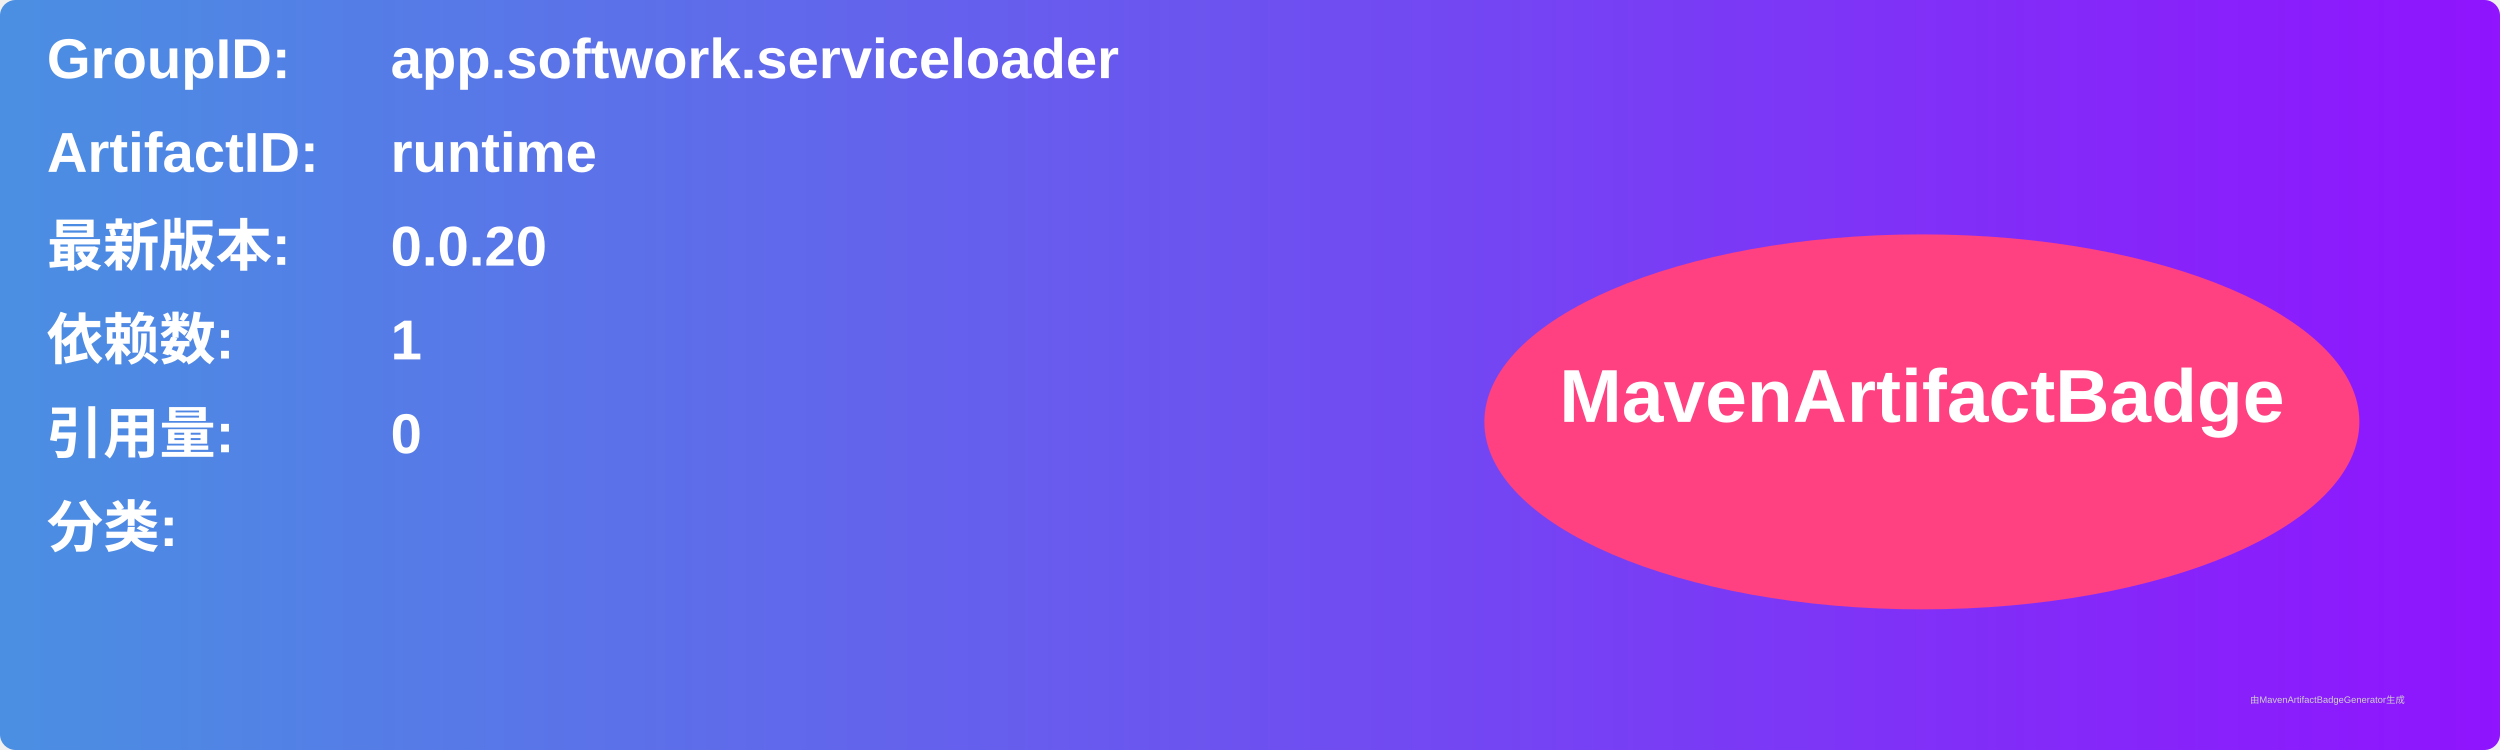
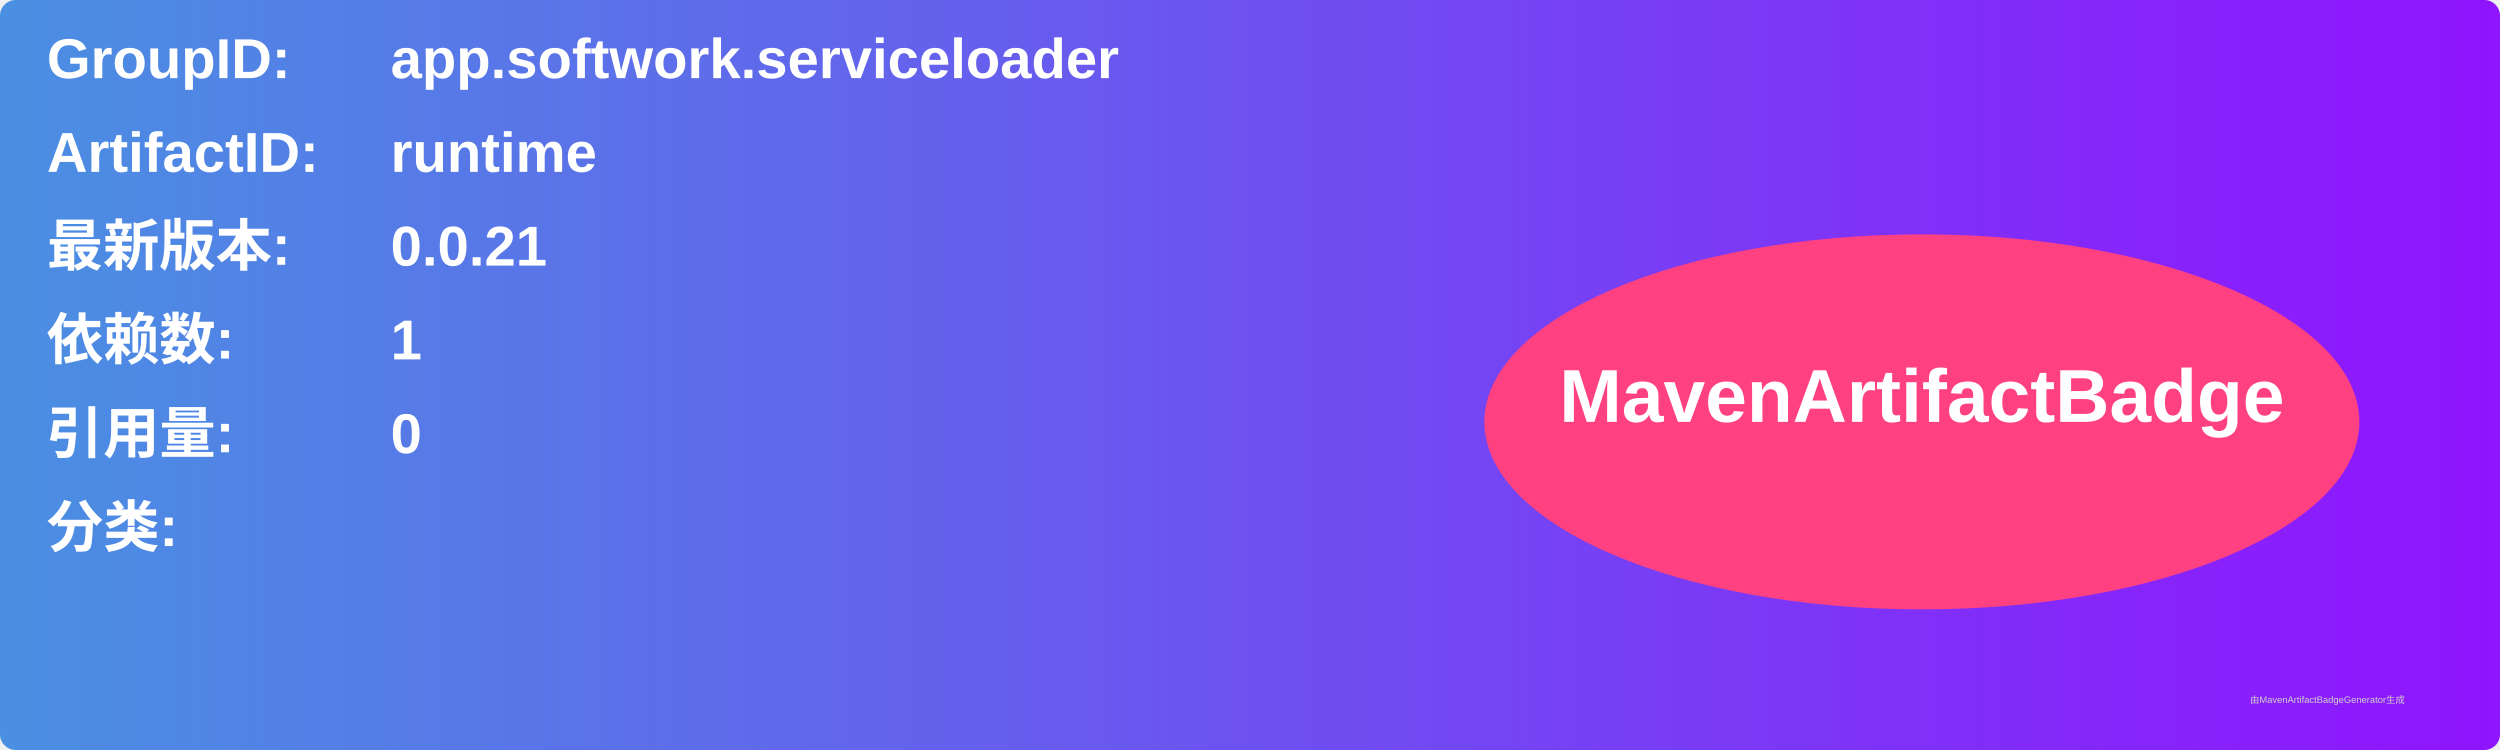
<svg xmlns="http://www.w3.org/2000/svg" width="800" height="240" viewBox="0 0 800 240">
  <linearGradient id="grad" x1="0%" y1="0%" x2="100%" y2="0%">
    <stop offset="0%" stop-color="#4a90e2" />
    <stop offset="100%" stop-color="#9013fe" />
  </linearGradient>
  <rect width="100%" height="100%" rx="5" ry="5" fill="url(#grad)" />
  <g transform="translate(15, 15)">
    <text x="0" y="10" font-family="Arial" font-size="18" fill="white" font-weight="bold" width="260">GroupID:</text>
    <text x="110" y="10" font-family="Arial" font-size="18" fill="white" font-weight="bold" width="460">app.softwork.serviceloader</text>
    <text x="0" y="40" font-family="Arial" font-size="18" fill="white" font-weight="bold" width="260">ArtifactID:</text>
    <text x="110" y="40" font-family="Arial" font-size="18" fill="white" font-weight="bold" width="460">runtime</text>
    <text x="0" y="70" font-family="Arial" font-size="18" fill="white" font-weight="bold">最新版本:</text>
    <text x="110" y="70" font-family="Arial" font-size="18" fill="white" font-weight="bold">
-       <tspan font-weight="bold">0.0.20</tspan>
+       <tspan font-weight="bold">0.0.21</tspan>
    </text>
    <text x="0" y="100" font-family="Arial" font-size="18" fill="white" font-weight="bold">依赖数: </text>
    <text x="110" y="100" font-family="Arial" font-size="18" fill="white">
      <tspan font-weight="bold">1</tspan>
    </text>
    <text x="0" y="130" font-family="Arial" font-size="18" fill="white" font-weight="bold">引用量: </text>
    <text x="110" y="130" font-family="Arial" font-size="18" fill="white">
      <tspan font-weight="bold">0</tspan>
    </text>
    <text x="0" y="160" font-family="Arial" font-size="18" fill="white" font-weight="bold">分类:</text>
    <text x="10" y="190" font-family="Arial" font-size="10" fill="white">
      <tspan font-weight="bold" />
    </text>
    <ellipse cx="600" cy="120" rx="140" ry="60" fill="#ff4081" />
    <text x="600" y="120" text-anchor="middle" font-family="Arial" font-size="24" fill="white" font-weight="bold">MavenArtifactBadge</text>
  </g>
  <text x="720" y="225" font-family="Arial" font-size="3" fill="#d0d0d0">由MavenArtifactBadgeGenerator生成</text>
</svg>
